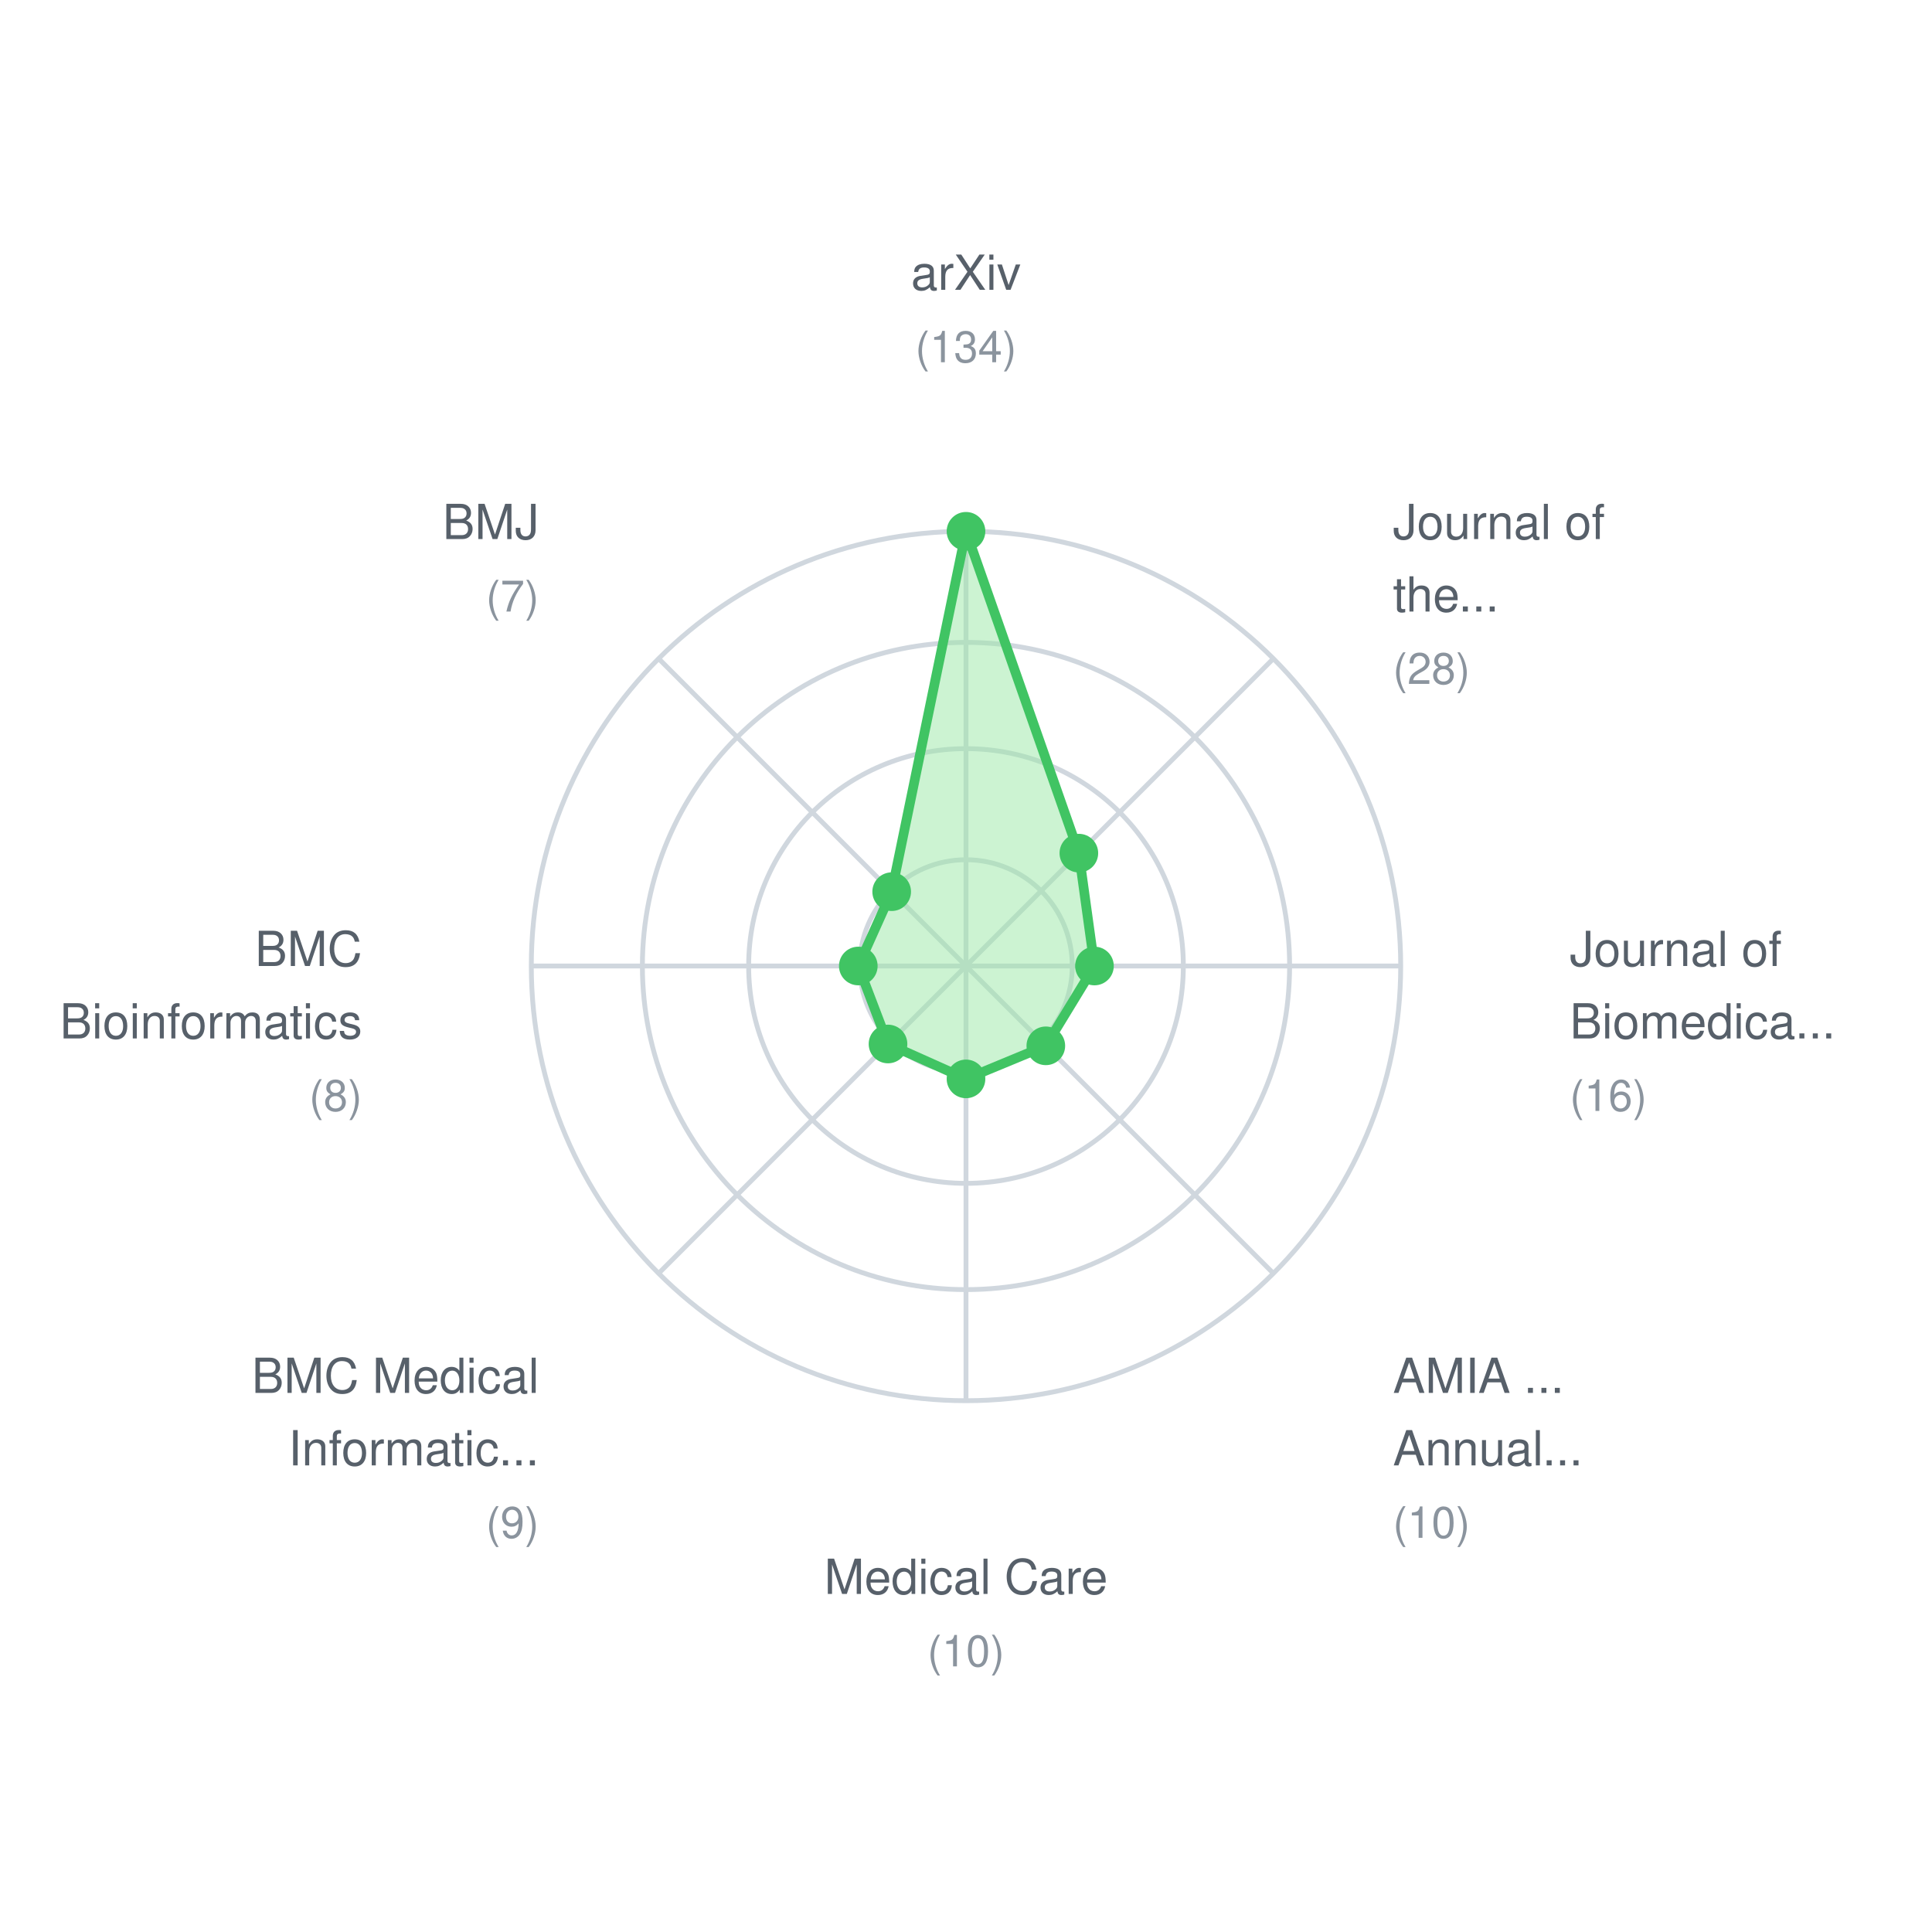
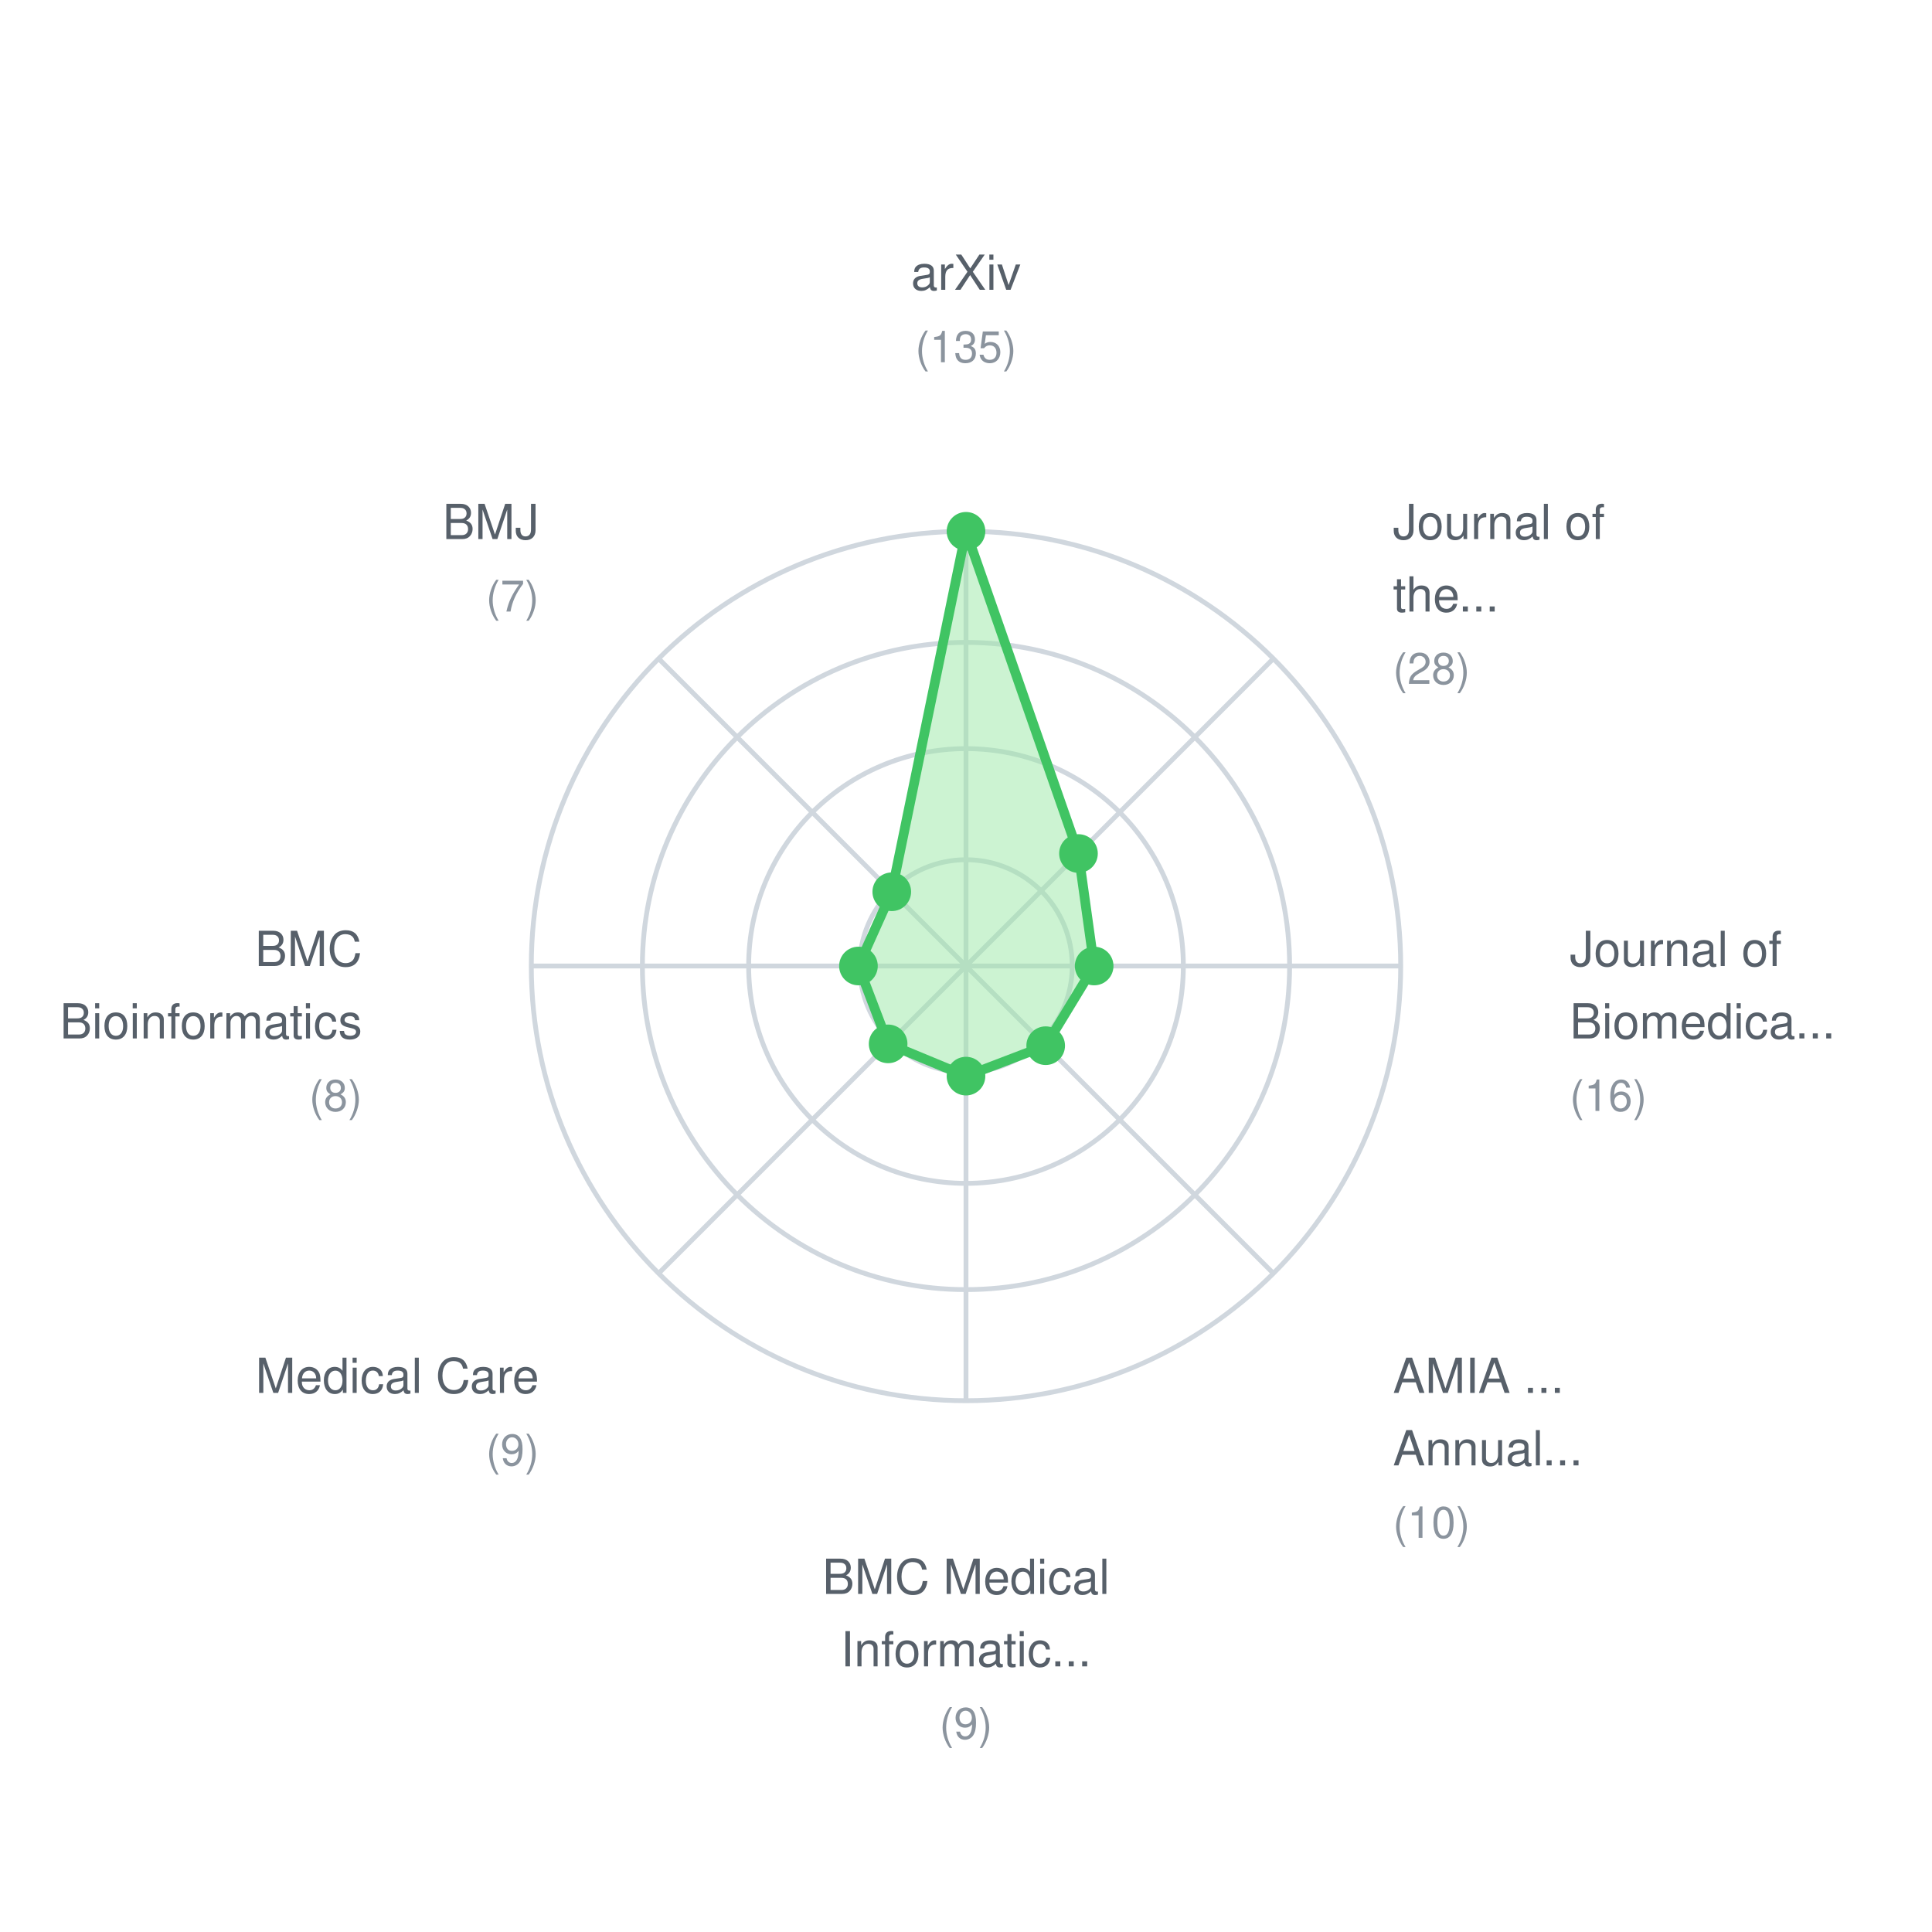
<svg xmlns="http://www.w3.org/2000/svg" width="400" height="400">
  <rect width="400" height="400" fill="white" />
  <style>
    text { font-family: -apple-system, BlinkMacSystemFont, "Segoe UI", Helvetica, Arial, sans-serif; font-size: 11px; fill: #57606a; }
    .label { font-size: 10px; }
    .value { font-size: 9px; fill: #8b949e; }
  </style>
  <circle cx="200" cy="200" r="22" fill="none" stroke="#d0d7de" stroke-width="1" />
  <circle cx="200" cy="200" r="45" fill="none" stroke="#d0d7de" stroke-width="1" />
  <circle cx="200" cy="200" r="67" fill="none" stroke="#d0d7de" stroke-width="1" />
  <circle cx="200" cy="200" r="90" fill="none" stroke="#d0d7de" stroke-width="1" />
  <line x1="200" y1="200" x2="200.0" y2="110.0" stroke="#d0d7de" stroke-width="1" />
  <line x1="200" y1="200" x2="263.64" y2="136.36" stroke="#d0d7de" stroke-width="1" />
  <line x1="200" y1="200" x2="290.0" y2="200.0" stroke="#d0d7de" stroke-width="1" />
  <line x1="200" y1="200" x2="263.64" y2="263.64" stroke="#d0d7de" stroke-width="1" />
  <line x1="200" y1="200" x2="200.0" y2="290.0" stroke="#d0d7de" stroke-width="1" />
  <line x1="200" y1="200" x2="136.36" y2="263.64" stroke="#d0d7de" stroke-width="1" />
  <line x1="200" y1="200" x2="110.0" y2="200.0" stroke="#d0d7de" stroke-width="1" />
  <line x1="200" y1="200" x2="136.36" y2="136.36" stroke="#d0d7de" stroke-width="1" />
-   <polygon points="200.0,110.0 223.366,176.634 226.597,200.0 216.527,216.527 200.0,223.373 183.853,216.147 177.701,200.0 184.613,184.613" fill="#9be9a7" fill-opacity="0.5" stroke="#40c463" stroke-width="2" />
+   <polygon points="200.0,110.0 223.287,176.713 226.533,200.0 216.499,216.499 200.0,222.8 183.878,216.122 177.733,200.0 184.632,184.632" fill="#9be9a7" fill-opacity="0.5" stroke="#40c463" stroke-width="2" />
  <circle cx="200.0" cy="110.0" r="4" fill="#40c463" />
-   <circle cx="223.366" cy="176.634" r="4" fill="#40c463" />
-   <circle cx="226.597" cy="200.0" r="4" fill="#40c463" />
-   <circle cx="216.527" cy="216.527" r="4" fill="#40c463" />
-   <circle cx="200.0" cy="223.373" r="4" fill="#40c463" />
-   <circle cx="183.853" cy="216.147" r="4" fill="#40c463" />
-   <circle cx="177.701" cy="200.0" r="4" fill="#40c463" />
-   <circle cx="184.613" cy="184.613" r="4" fill="#40c463" />
+   <circle cx="223.287" cy="176.713" r="4" fill="#40c463" />
+   <circle cx="226.533" cy="200.0" r="4" fill="#40c463" />
+   <circle cx="216.499" cy="216.499" r="4" fill="#40c463" />
+   <circle cx="200.0" cy="222.8" r="4" fill="#40c463" />
+   <circle cx="183.878" cy="216.122" r="4" fill="#40c463" />
+   <circle cx="177.733" cy="200.0" r="4" fill="#40c463" />
+   <circle cx="184.632" cy="184.632" r="4" fill="#40c463" />
  <text x="200.0" y="60.0" text-anchor="middle" class="label">arXiv</text>
-   <text x="200.0" y="75.0" text-anchor="middle" class="value">(134)</text>
+   <text x="200.0" y="75.0" text-anchor="middle" class="value">(135)</text>
  <text x="288.388" y="111.612" text-anchor="start" class="label">Journal of</text>
  <text x="288.388" y="126.612" text-anchor="start" class="label">the...</text>
  <text x="288.388" y="141.612" text-anchor="start" class="value">(28)</text>
  <text x="325.0" y="200.0" text-anchor="start" class="label">Journal of</text>
  <text x="325.0" y="215.0" text-anchor="start" class="label">Biomedica...</text>
  <text x="325.0" y="230.0" text-anchor="start" class="value">(16)</text>
  <text x="288.388" y="288.388" text-anchor="start" class="label">AMIA ...</text>
  <text x="288.388" y="303.388" text-anchor="start" class="label">Annual...</text>
  <text x="288.388" y="318.388" text-anchor="start" class="value">(10)</text>
-   <text x="200.0" y="330.0" text-anchor="middle" class="label">Medical Care</text>
-   <text x="200.0" y="345.0" text-anchor="middle" class="value">(10)</text>
-   <text x="111.612" y="288.388" text-anchor="end" class="label">BMC Medical</text>
-   <text x="111.612" y="303.388" text-anchor="end" class="label">Informatic...</text>
-   <text x="111.612" y="318.388" text-anchor="end" class="value">(9)</text>
+   <text x="200.0" y="330.0" text-anchor="middle" class="label">BMC Medical</text>
+   <text x="200.0" y="345.0" text-anchor="middle" class="label">Informatic...</text>
+   <text x="200.0" y="360.0" text-anchor="middle" class="value">(9)</text>
+   <text x="111.612" y="288.388" text-anchor="end" class="label">Medical Care</text>
+   <text x="111.612" y="303.388" text-anchor="end" class="value">(9)</text>
  <text x="75.0" y="200" text-anchor="end" class="label">BMC</text>
  <text x="75.0" y="215" text-anchor="end" class="label">Bioinformatics</text>
  <text x="75.0" y="230" text-anchor="end" class="value">(8)</text>
  <text x="111.612" y="111.612" text-anchor="end" class="label">BMJ</text>
  <text x="111.612" y="126.612" text-anchor="end" class="value">(7)</text>
</svg>
